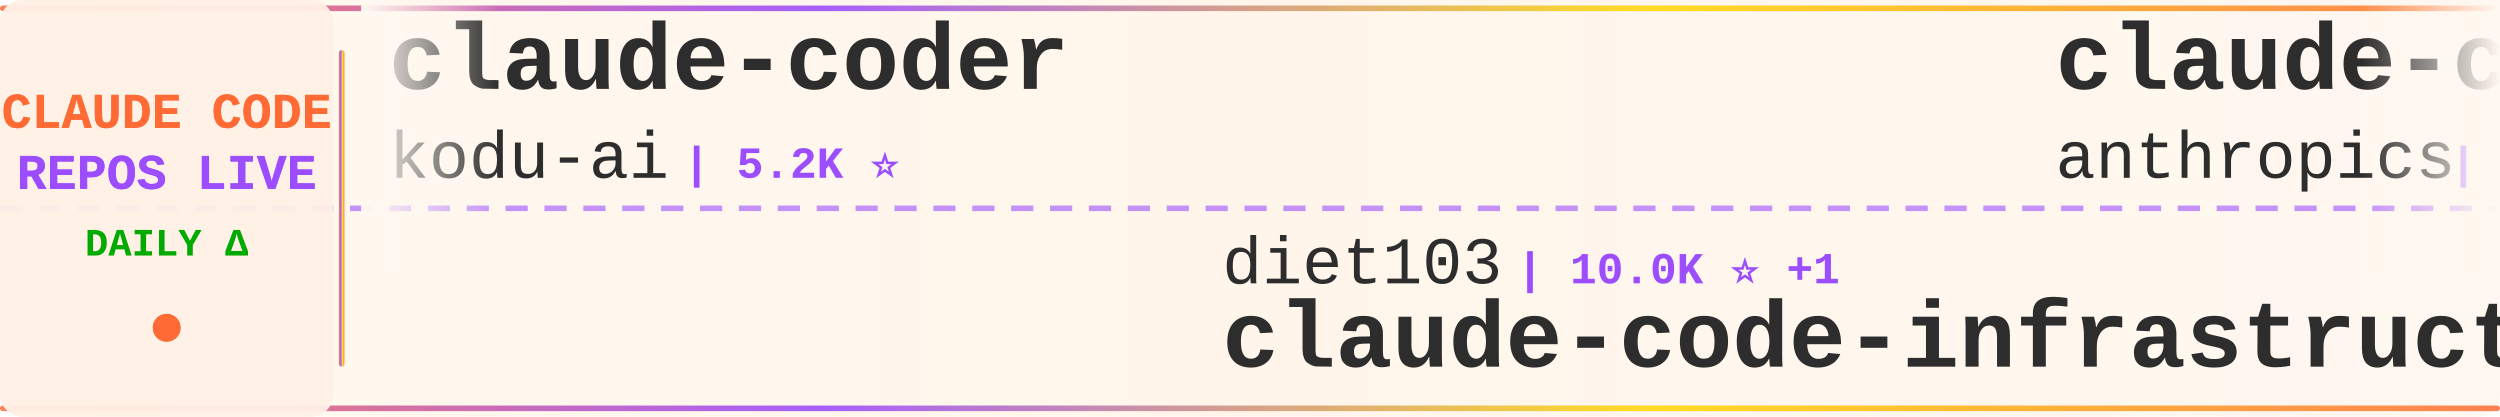
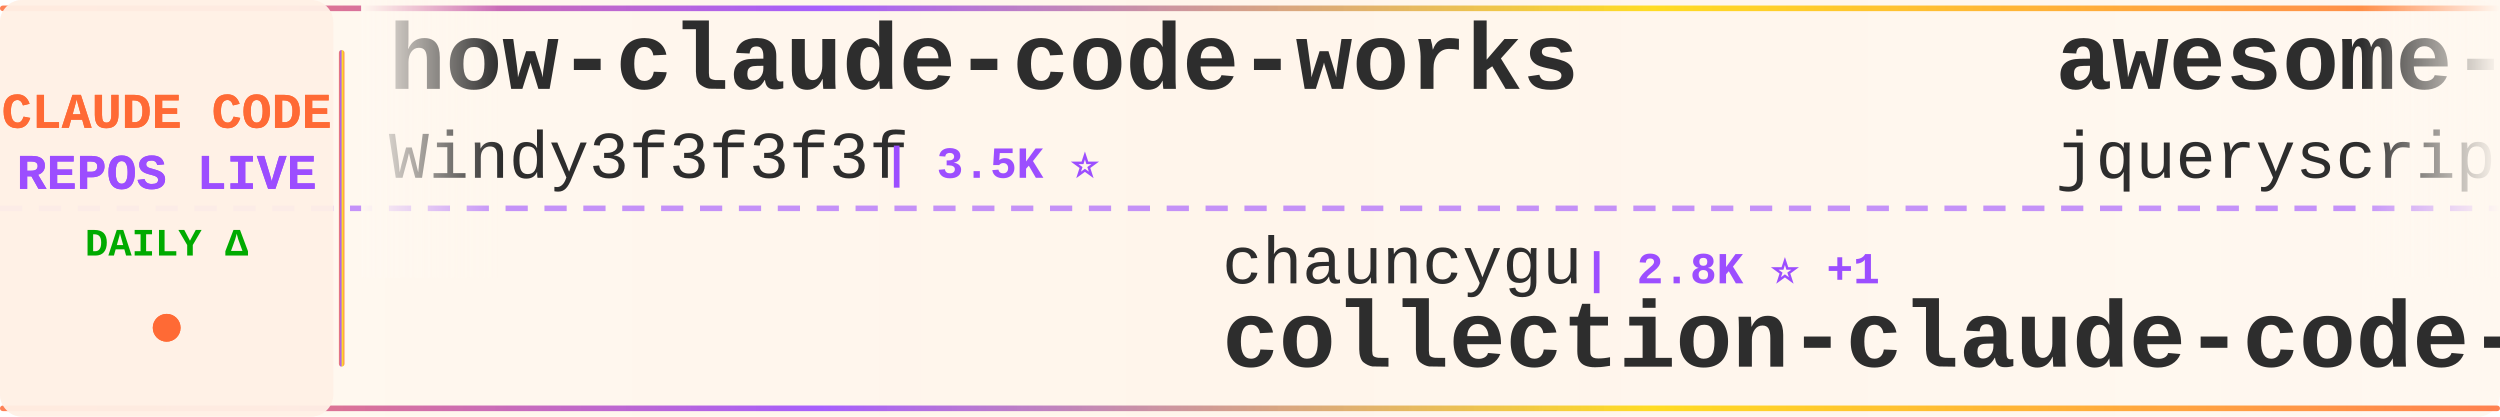
<svg xmlns="http://www.w3.org/2000/svg" width="900" height="150">
  <defs>
    <linearGradient id="tickerBg" x1="0%" y1="0%" x2="100%" y2="0%">
      <stop offset="0%" style="stop-color:#fff8f0;stop-opacity:0.98" />
      <stop offset="50%" style="stop-color:#fff5eb;stop-opacity:1" />
      <stop offset="100%" style="stop-color:#fff8f0;stop-opacity:0.98" />
    </linearGradient>
    <linearGradient id="borderGrad" x1="0%" y1="0%" x2="100%" y2="0%">
      <stop offset="0%" style="stop-color:#FF6B35;stop-opacity:0.85">
        <animate attributeName="stop-opacity" values="0.85;1;0.85" dur="2s" repeatCount="indefinite" />
      </stop>
      <stop offset="33%" style="stop-color:#9C4EFF;stop-opacity:0.9">
        <animate attributeName="stop-opacity" values="0.9;1;0.9" dur="2.2s" repeatCount="indefinite" />
      </stop>
      <stop offset="66%" style="stop-color:#FFD700;stop-opacity:0.85">
        <animate attributeName="stop-opacity" values="0.85;1;0.85" dur="1.8s" repeatCount="indefinite" />
      </stop>
      <stop offset="100%" style="stop-color:#FF6B35;stop-opacity:0.85">
        <animate attributeName="stop-opacity" values="0.85;1;0.85" dur="2s" repeatCount="indefinite" />
      </stop>
    </linearGradient>
    <filter id="textGlow">
      <feGaussianBlur stdDeviation="0.15" result="coloredBlur" />
      <feMerge>
        <feMergeNode in="coloredBlur" />
        <feMergeNode in="SourceGraphic" />
      </feMerge>
    </filter>
    <filter id="metricGlow">
      <feGaussianBlur stdDeviation="0.2" result="coloredBlur" />
      <feMerge>
        <feMergeNode in="coloredBlur" />
        <feMergeNode in="SourceGraphic" />
      </feMerge>
    </filter>
    <linearGradient id="leftFade" x1="0%" y1="0%" x2="100%" y2="0%">
      <stop offset="0%" style="stop-color:#fff8f0;stop-opacity:1" />
      <stop offset="100%" style="stop-color:#fff8f0;stop-opacity:0" />
    </linearGradient>
    <linearGradient id="rightFade" x1="0%" y1="0%" x2="100%" y2="0%">
      <stop offset="0%" style="stop-color:#fff8f0;stop-opacity:0" />
      <stop offset="100%" style="stop-color:#fff8f0;stop-opacity:1" />
    </linearGradient>
  </defs>
  <rect width="900" height="150" fill="url(#tickerBg)" rx="8" />
  <rect x="0" y="2" width="900" height="2" fill="url(#borderGrad)" rx="1" />
  <rect x="0" y="146" width="900" height="2" fill="url(#borderGrad)" rx="1" />
  <line x1="0" y1="75" x2="900" y2="75" stroke="#9C4EFF" stroke-width="2" stroke-dasharray="8 6" opacity="0.6" />
  <rect x="0" y="0" width="120" height="150" fill="#fff0e6" opacity="0.95" rx="8" />
  <text x="60" y="46" font-family="'Courier New', monospace" font-size="18" font-weight="bold" fill="#FF6B35" text-anchor="middle" filter="url(#textGlow)">
    CLAUDE CODE
  </text>
  <text x="60" y="68" font-family="'Courier New', monospace" font-size="18" font-weight="bold" fill="#9C4EFF" text-anchor="middle" filter="url(#textGlow)">
    REPOS LIVE
  </text>
  <text x="60" y="92" font-family="'Courier New', monospace" font-size="14" font-weight="bold" fill="#00aa00" text-anchor="middle">
    DAILY Δ
  </text>
  <circle cx="60" cy="118" r="5" fill="#FF6B35" filter="url(#metricGlow)">
    <animate attributeName="r" values="4;6;4" dur="1.5s" repeatCount="indefinite" />
    <animate attributeName="opacity" values="0.6;1;0.6" dur="1.5s" repeatCount="indefinite" />
  </circle>
  <rect x="122" y="18" width="2" height="114" fill="url(#borderGrad)" rx="1" />
  <clipPath id="tickerClip">
    <rect x="130" y="0" width="770" height="150" />
  </clipPath>
  <g clip-path="url(#tickerClip)">
    <g id="tickerItems">
      <animateTransform attributeName="transform" attributeType="XML" type="translate" from="0 0" to="-3000 0" dur="54s" repeatCount="indefinite" />
      <g transform="translate(0, 0)">
-         <text x="140" y="32" font-family="'Courier New', monospace" font-size="34" font-weight="bold" fill="#2d2d2d">claude-coder</text>
-         <text x="140" y="64" font-family="'Courier New', monospace" font-size="24" font-weight="normal" fill="#2d2d2d" opacity="1.0">kodu-ai</text>
-         <text x="246" y="64" font-family="'Courier New', monospace" font-size="16" font-weight="bold" fill="#9C4EFF"> | 5.2K ⭐</text>
+         <text x="140" y="32" font-family="'Courier New', monospace" font-size="34" font-weight="bold" fill="#2d2d2d">how-claude-code-works</text>
+         <text x="140" y="64" font-family="'Courier New', monospace" font-size="24" font-weight="normal" fill="#2d2d2d" opacity="1.0">Windy3f3f3f3f</text>
+         <text x="318" y="64" font-family="'Courier New', monospace" font-size="16" font-weight="bold" fill="#9C4EFF"> | 3.5K ⭐</text>
      </g>
      <g transform="translate(300, 0)">
-         <text x="140" y="102" font-family="'Courier New', monospace" font-size="24" font-weight="normal" fill="#2d2d2d" opacity="1.0">diet103</text>
-         <text x="246" y="102" font-family="'Courier New', monospace" font-size="16" font-weight="bold" fill="#9C4EFF"> | 10.0K ⭐ +1</text>
-         <text x="140" y="132" font-family="'Courier New', monospace" font-size="34" font-weight="bold" fill="#2d2d2d">claude-code-infrastructu...</text>
+         <text x="140" y="102" font-family="'Courier New', monospace" font-size="24" font-weight="normal" fill="#2d2d2d" opacity="1.0">chauncygu</text>
+         <text x="270" y="102" font-family="'Courier New', monospace" font-size="16" font-weight="bold" fill="#9C4EFF"> | 2.8K ⭐ +1</text>
+         <text x="140" y="132" font-family="'Courier New', monospace" font-size="34" font-weight="bold" fill="#2d2d2d">collection-claude-code-s...</text>
      </g>
      <g transform="translate(600, 0)">
-         <text x="140" y="32" font-family="'Courier New', monospace" font-size="34" font-weight="bold" fill="#2d2d2d">claude-code-action</text>
-         <text x="140" y="64" font-family="'Courier New', monospace" font-size="24" font-weight="normal" fill="#2d2d2d" opacity="1.0">anthropics</text>
-         <text x="282" y="64" font-family="'Courier New', monospace" font-size="16" font-weight="bold" fill="#9C4EFF"> | 8.7K ⭐ +8</text>
+         <text x="140" y="32" font-family="'Courier New', monospace" font-size="34" font-weight="bold" fill="#2d2d2d">awesome-claude-code</text>
+         <text x="140" y="64" font-family="'Courier New', monospace" font-size="24" font-weight="normal" fill="#2d2d2d" opacity="1.0">jqueryscript</text>
+         <text x="306" y="64" font-family="'Courier New', monospace" font-size="16" font-weight="bold" fill="#9C4EFF"> | 505 ⭐</text>
      </g>
      <g transform="translate(900, 0)">
-         <text x="140" y="102" font-family="'Courier New', monospace" font-size="24" font-weight="normal" fill="#2d2d2d" opacity="1.0">disler</text>
-         <text x="234" y="102" font-family="'Courier New', monospace" font-size="16" font-weight="bold" fill="#9C4EFF"> | 3.9K ⭐ +1</text>
-         <text x="140" y="132" font-family="'Courier New', monospace" font-size="34" font-weight="bold" fill="#2d2d2d">claude-code-hooks-master...</text>
+         <text x="140" y="102" font-family="'Courier New', monospace" font-size="24" font-weight="normal" fill="#2d2d2d" opacity="1.0">777genius</text>
+         <text x="270" y="102" font-family="'Courier New', monospace" font-size="16" font-weight="bold" fill="#9C4EFF"> | 928 ⭐ +1</text>
+         <text x="140" y="132" font-family="'Courier New', monospace" font-size="34" font-weight="bold" fill="#2d2d2d">claude-code-source-code</text>
      </g>
      <g transform="translate(1200, 0)">
-         <text x="140" y="32" font-family="'Courier New', monospace" font-size="34" font-weight="bold" fill="#2d2d2d">claude-code-source-build</text>
-         <text x="140" y="64" font-family="'Courier New', monospace" font-size="24" font-weight="normal" fill="#2d2d2d" opacity="1.0">andrew-kramer-inno</text>
-         <text x="378" y="64" font-family="'Courier New', monospace" font-size="16" font-weight="bold" fill="#9C4EFF"> | 594 ⭐</text>
+         <text x="140" y="32" font-family="'Courier New', monospace" font-size="34" font-weight="bold" fill="#2d2d2d">claude-code-proxy</text>
+         <text x="140" y="64" font-family="'Courier New', monospace" font-size="24" font-weight="normal" fill="#2d2d2d" opacity="1.0">1rgs</text>
+         <text x="210" y="64" font-family="'Courier New', monospace" font-size="16" font-weight="bold" fill="#9C4EFF"> | 3.7K ⭐ +1</text>
      </g>
      <g transform="translate(1500, 0)">
-         <text x="140" y="102" font-family="'Courier New', monospace" font-size="24" font-weight="normal" fill="#2d2d2d" opacity="1.0">VILA-Lab</text>
-         <text x="258" y="102" font-family="'Courier New', monospace" font-size="16" font-weight="bold" fill="#9C4EFF"> | 2.1K ⭐ +2</text>
-         <text x="140" y="132" font-family="'Courier New', monospace" font-size="34" font-weight="bold" fill="#2d2d2d">Dive-into-Claude-Code</text>
+         <text x="140" y="102" font-family="'Courier New', monospace" font-size="24" font-weight="normal" fill="#2d2d2d" opacity="1.0">AprilNEA</text>
+         <text x="258" y="102" font-family="'Courier New', monospace" font-size="16" font-weight="bold" fill="#9C4EFF"> | 391 ⭐</text>
+         <text x="140" y="132" font-family="'Courier New', monospace" font-size="34" font-weight="bold" fill="#2d2d2d">claude-code-source</text>
      </g>
      <g transform="translate(1800, 0)">
-         <text x="140" y="32" font-family="'Courier New', monospace" font-size="34" font-weight="bold" fill="#2d2d2d">claude-code-harness</text>
-         <text x="140" y="64" font-family="'Courier New', monospace" font-size="24" font-weight="normal" fill="#2d2d2d" opacity="1.0">Chachamaru127</text>
-         <text x="318" y="64" font-family="'Courier New', monospace" font-size="16" font-weight="bold" fill="#9C4EFF"> | 3.1K ⭐ +1</text>
+         <text x="140" y="32" font-family="'Courier New', monospace" font-size="34" font-weight="bold" fill="#2d2d2d">claude-code-prompts</text>
+         <text x="140" y="64" font-family="'Courier New', monospace" font-size="24" font-weight="normal" fill="#2d2d2d" opacity="1.0">repowise-dev</text>
+         <text x="306" y="64" font-family="'Courier New', monospace" font-size="16" font-weight="bold" fill="#9C4EFF"> | 1.2K ⭐</text>
      </g>
      <g transform="translate(2100, 0)">
-         <text x="140" y="102" font-family="'Courier New', monospace" font-size="24" font-weight="normal" fill="#2d2d2d" opacity="1.0">fuergaosi233</text>
-         <text x="306" y="102" font-family="'Courier New', monospace" font-size="16" font-weight="bold" fill="#9C4EFF"> | 2.8K ⭐</text>
-         <text x="140" y="132" font-family="'Courier New', monospace" font-size="34" font-weight="bold" fill="#2d2d2d">claude-code-proxy</text>
+         <text x="140" y="102" font-family="'Courier New', monospace" font-size="24" font-weight="normal" fill="#2d2d2d" opacity="1.0">OneRedOak</text>
+         <text x="270" y="102" font-family="'Courier New', monospace" font-size="16" font-weight="bold" fill="#9C4EFF"> | 3.9K ⭐ +1</text>
+         <text x="140" y="132" font-family="'Courier New', monospace" font-size="34" font-weight="bold" fill="#2d2d2d">claude-code-workflows</text>
      </g>
      <g transform="translate(2400, 0)">
-         <text x="140" y="32" font-family="'Courier New', monospace" font-size="34" font-weight="bold" fill="#2d2d2d">claude-code-source-code</text>
-         <text x="140" y="64" font-family="'Courier New', monospace" font-size="24" font-weight="normal" fill="#2d2d2d" opacity="1.0">777genius</text>
-         <text x="270" y="64" font-family="'Courier New', monospace" font-size="16" font-weight="bold" fill="#9C4EFF"> | 927 ⭐</text>
+         <text x="140" y="32" font-family="'Courier New', monospace" font-size="34" font-weight="bold" fill="#2d2d2d">edmunds-claude-code</text>
+         <text x="140" y="64" font-family="'Courier New', monospace" font-size="24" font-weight="normal" fill="#2d2d2d" opacity="1.0">edmund-io</text>
+         <text x="270" y="64" font-family="'Courier New', monospace" font-size="16" font-weight="bold" fill="#9C4EFF"> | 1.5K ⭐ +1</text>
      </g>
      <g transform="translate(2700, 0)">
-         <text x="140" y="102" font-family="'Courier New', monospace" font-size="24" font-weight="normal" fill="#2d2d2d" opacity="1.0">Windy3f3f3f3f</text>
-         <text x="318" y="102" font-family="'Courier New', monospace" font-size="16" font-weight="bold" fill="#9C4EFF"> | 2.6K ⭐ +1</text>
-         <text x="140" y="132" font-family="'Courier New', monospace" font-size="34" font-weight="bold" fill="#2d2d2d">claude-code-from-scratch</text>
+         <text x="140" y="102" font-family="'Courier New', monospace" font-size="24" font-weight="normal" fill="#2d2d2d" opacity="1.0">musistudio</text>
+         <text x="282" y="102" font-family="'Courier New', monospace" font-size="16" font-weight="bold" fill="#9C4EFF"> | 37.0K ⭐ +11</text>
+         <text x="140" y="132" font-family="'Courier New', monospace" font-size="34" font-weight="bold" fill="#2d2d2d">claude-code-router</text>
      </g>
      <g transform="translate(3000, 0)">
-         <text x="140" y="32" font-family="'Courier New', monospace" font-size="34" font-weight="bold" fill="#2d2d2d">claude-coder</text>
-         <text x="140" y="64" font-family="'Courier New', monospace" font-size="24" font-weight="normal" fill="#2d2d2d" opacity="1.0">kodu-ai</text>
-         <text x="246" y="64" font-family="'Courier New', monospace" font-size="16" font-weight="bold" fill="#9C4EFF"> | 5.2K ⭐</text>
+         <text x="140" y="32" font-family="'Courier New', monospace" font-size="34" font-weight="bold" fill="#2d2d2d">how-claude-code-works</text>
+         <text x="140" y="64" font-family="'Courier New', monospace" font-size="24" font-weight="normal" fill="#2d2d2d" opacity="1.0">Windy3f3f3f3f</text>
+         <text x="318" y="64" font-family="'Courier New', monospace" font-size="16" font-weight="bold" fill="#9C4EFF"> | 3.5K ⭐</text>
      </g>
      <g transform="translate(3300, 0)">
-         <text x="140" y="102" font-family="'Courier New', monospace" font-size="24" font-weight="normal" fill="#2d2d2d" opacity="1.0">diet103</text>
-         <text x="246" y="102" font-family="'Courier New', monospace" font-size="16" font-weight="bold" fill="#9C4EFF"> | 10.0K ⭐ +1</text>
-         <text x="140" y="132" font-family="'Courier New', monospace" font-size="34" font-weight="bold" fill="#2d2d2d">claude-code-infrastructu...</text>
+         <text x="140" y="102" font-family="'Courier New', monospace" font-size="24" font-weight="normal" fill="#2d2d2d" opacity="1.0">chauncygu</text>
+         <text x="270" y="102" font-family="'Courier New', monospace" font-size="16" font-weight="bold" fill="#9C4EFF"> | 2.8K ⭐ +1</text>
+         <text x="140" y="132" font-family="'Courier New', monospace" font-size="34" font-weight="bold" fill="#2d2d2d">collection-claude-code-s...</text>
      </g>
      <g transform="translate(3600, 0)">
-         <text x="140" y="32" font-family="'Courier New', monospace" font-size="34" font-weight="bold" fill="#2d2d2d">claude-code-action</text>
-         <text x="140" y="64" font-family="'Courier New', monospace" font-size="24" font-weight="normal" fill="#2d2d2d" opacity="1.0">anthropics</text>
-         <text x="282" y="64" font-family="'Courier New', monospace" font-size="16" font-weight="bold" fill="#9C4EFF"> | 8.7K ⭐ +8</text>
+         <text x="140" y="32" font-family="'Courier New', monospace" font-size="34" font-weight="bold" fill="#2d2d2d">awesome-claude-code</text>
+         <text x="140" y="64" font-family="'Courier New', monospace" font-size="24" font-weight="normal" fill="#2d2d2d" opacity="1.0">jqueryscript</text>
+         <text x="306" y="64" font-family="'Courier New', monospace" font-size="16" font-weight="bold" fill="#9C4EFF"> | 505 ⭐</text>
      </g>
      <g transform="translate(3900, 0)">
-         <text x="140" y="102" font-family="'Courier New', monospace" font-size="24" font-weight="normal" fill="#2d2d2d" opacity="1.0">disler</text>
-         <text x="234" y="102" font-family="'Courier New', monospace" font-size="16" font-weight="bold" fill="#9C4EFF"> | 3.9K ⭐ +1</text>
-         <text x="140" y="132" font-family="'Courier New', monospace" font-size="34" font-weight="bold" fill="#2d2d2d">claude-code-hooks-master...</text>
+         <text x="140" y="102" font-family="'Courier New', monospace" font-size="24" font-weight="normal" fill="#2d2d2d" opacity="1.0">777genius</text>
+         <text x="270" y="102" font-family="'Courier New', monospace" font-size="16" font-weight="bold" fill="#9C4EFF"> | 928 ⭐ +1</text>
+         <text x="140" y="132" font-family="'Courier New', monospace" font-size="34" font-weight="bold" fill="#2d2d2d">claude-code-source-code</text>
      </g>
    </g>
  </g>
  <rect x="130" y="0" width="50" height="100" fill="url(#leftFade)" />
  <rect x="850" y="0" width="50" height="100" fill="url(#rightFade)" />
</svg>
